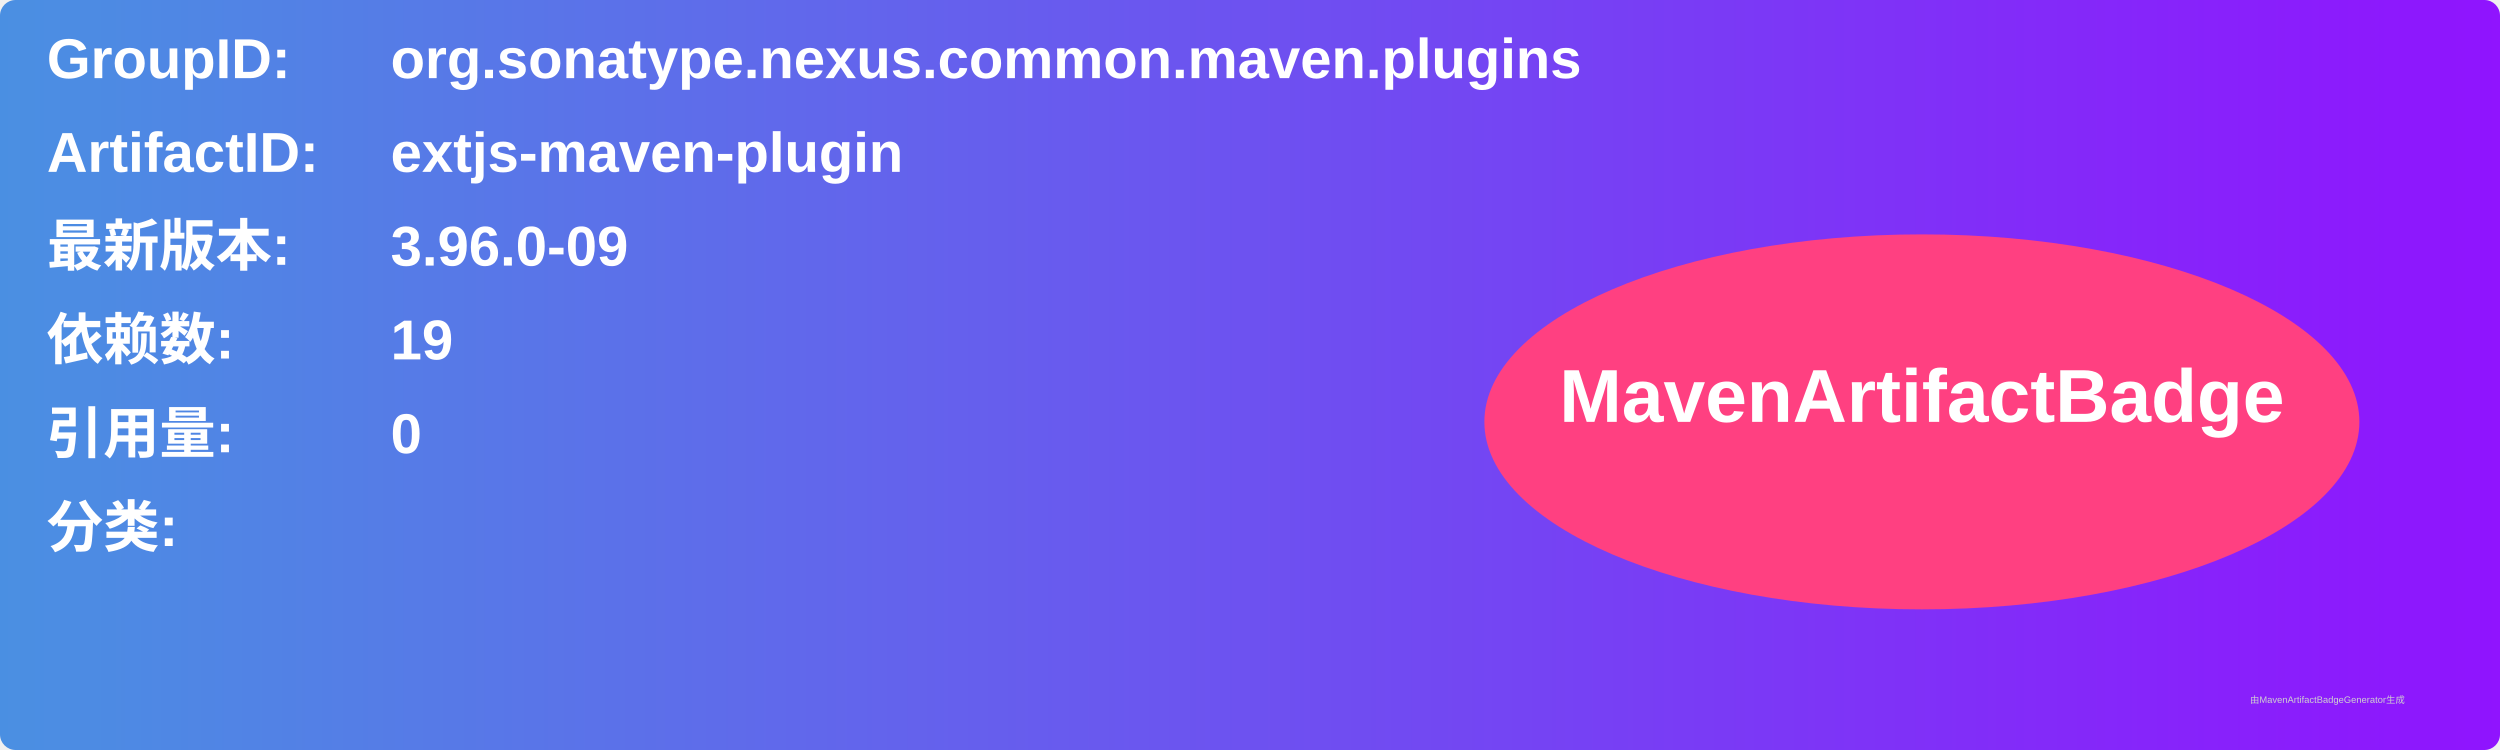
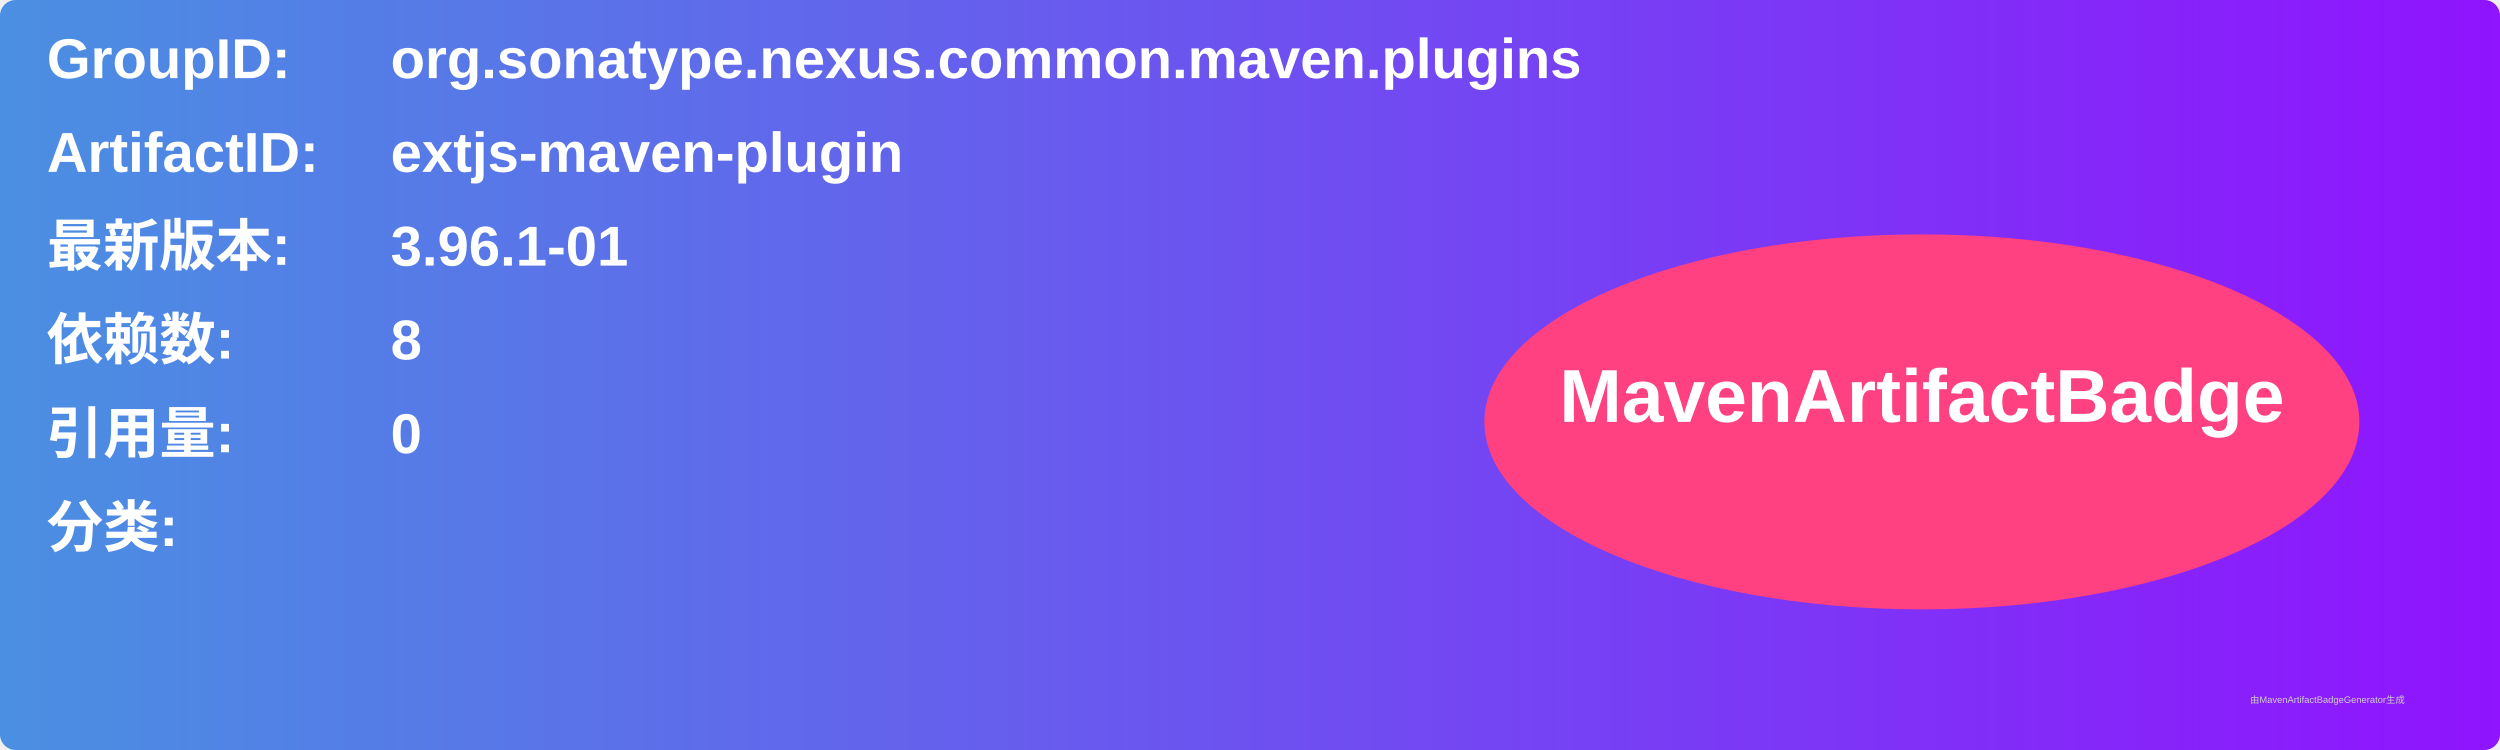
<svg xmlns="http://www.w3.org/2000/svg" width="800" height="240" viewBox="0 0 800 240">
  <linearGradient id="grad" x1="0%" y1="0%" x2="100%" y2="0%">
    <stop offset="0%" stop-color="#4a90e2" />
    <stop offset="100%" stop-color="#9013fe" />
  </linearGradient>
  <rect width="100%" height="100%" rx="5" ry="5" fill="url(#grad)" />
  <g transform="translate(15, 15)">
    <text x="0" y="10" font-family="Arial" font-size="18" fill="white" font-weight="bold" width="260">GroupID:</text>
    <text x="110" y="10" font-family="Arial" font-size="18" fill="white" font-weight="bold" width="460">org.sonatype.nexus.common.maven.plugins</text>
    <text x="0" y="40" font-family="Arial" font-size="18" fill="white" font-weight="bold" width="260">ArtifactID:</text>
    <text x="110" y="40" font-family="Arial" font-size="18" fill="white" font-weight="bold" width="460">extjs-maven-plugin</text>
    <text x="0" y="70" font-family="Arial" font-size="18" fill="white" font-weight="bold">最新版本:</text>
    <text x="110" y="70" font-family="Arial" font-size="18" fill="white" font-weight="bold">
-       <tspan font-weight="bold">3.96.0-09</tspan>
+       <tspan font-weight="bold">3.96.1-01</tspan>
    </text>
    <text x="0" y="100" font-family="Arial" font-size="18" fill="white" font-weight="bold">依赖数: </text>
    <text x="110" y="100" font-family="Arial" font-size="18" fill="white">
-       <tspan font-weight="bold">19</tspan>
+       <tspan font-weight="bold">8</tspan>
    </text>
    <text x="0" y="130" font-family="Arial" font-size="18" fill="white" font-weight="bold">引用量: </text>
    <text x="110" y="130" font-family="Arial" font-size="18" fill="white">
      <tspan font-weight="bold">0</tspan>
    </text>
    <text x="0" y="160" font-family="Arial" font-size="18" fill="white" font-weight="bold">分类:</text>
    <text x="10" y="190" font-family="Arial" font-size="10" fill="white">
      <tspan font-weight="bold" />
    </text>
    <ellipse cx="600" cy="120" rx="140" ry="60" fill="#ff4081" />
    <text x="600" y="120" text-anchor="middle" font-family="Arial" font-size="24" fill="white" font-weight="bold">MavenArtifactBadge</text>
  </g>
  <text x="720" y="225" font-family="Arial" font-size="3" fill="#d0d0d0">由MavenArtifactBadgeGenerator生成</text>
</svg>
